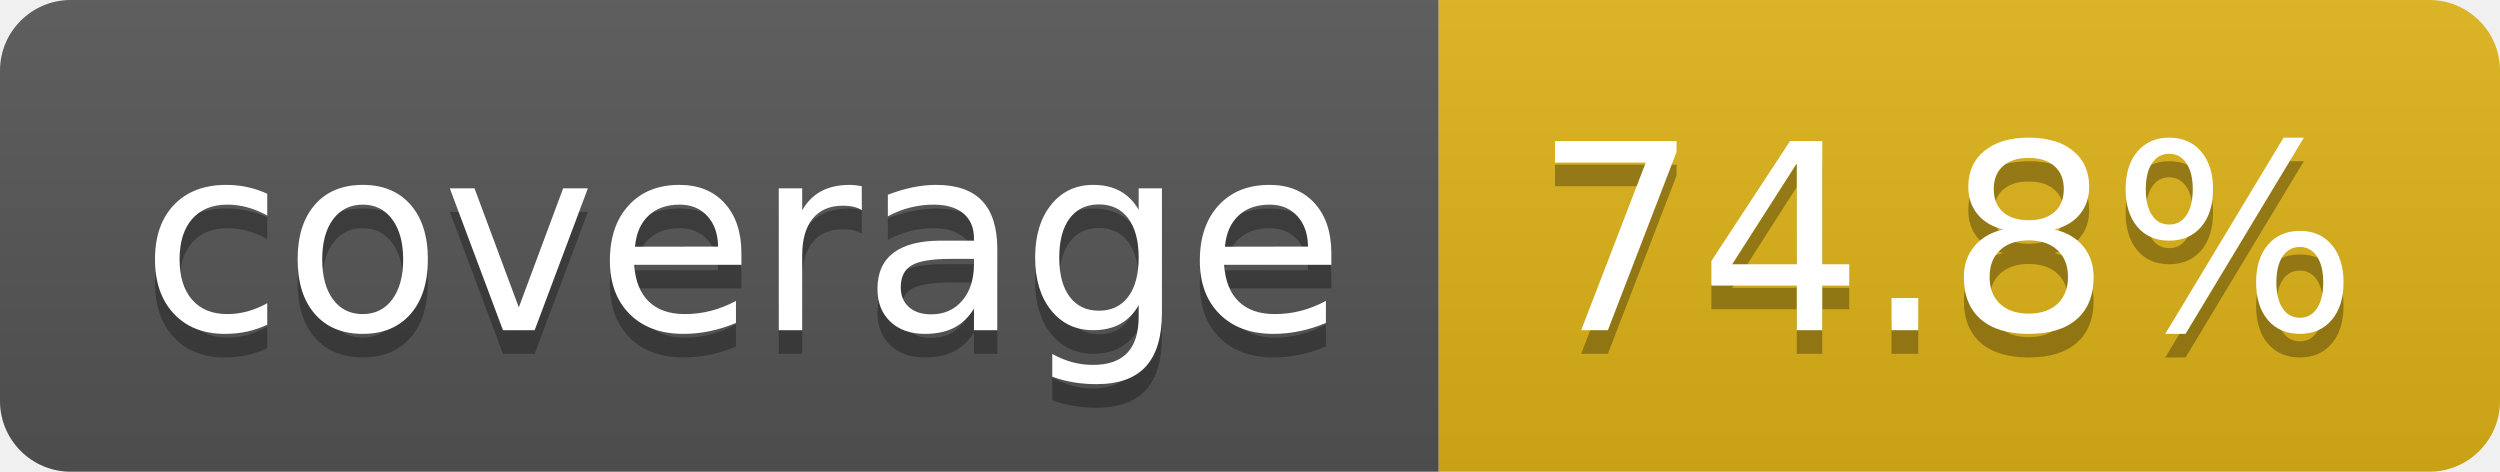
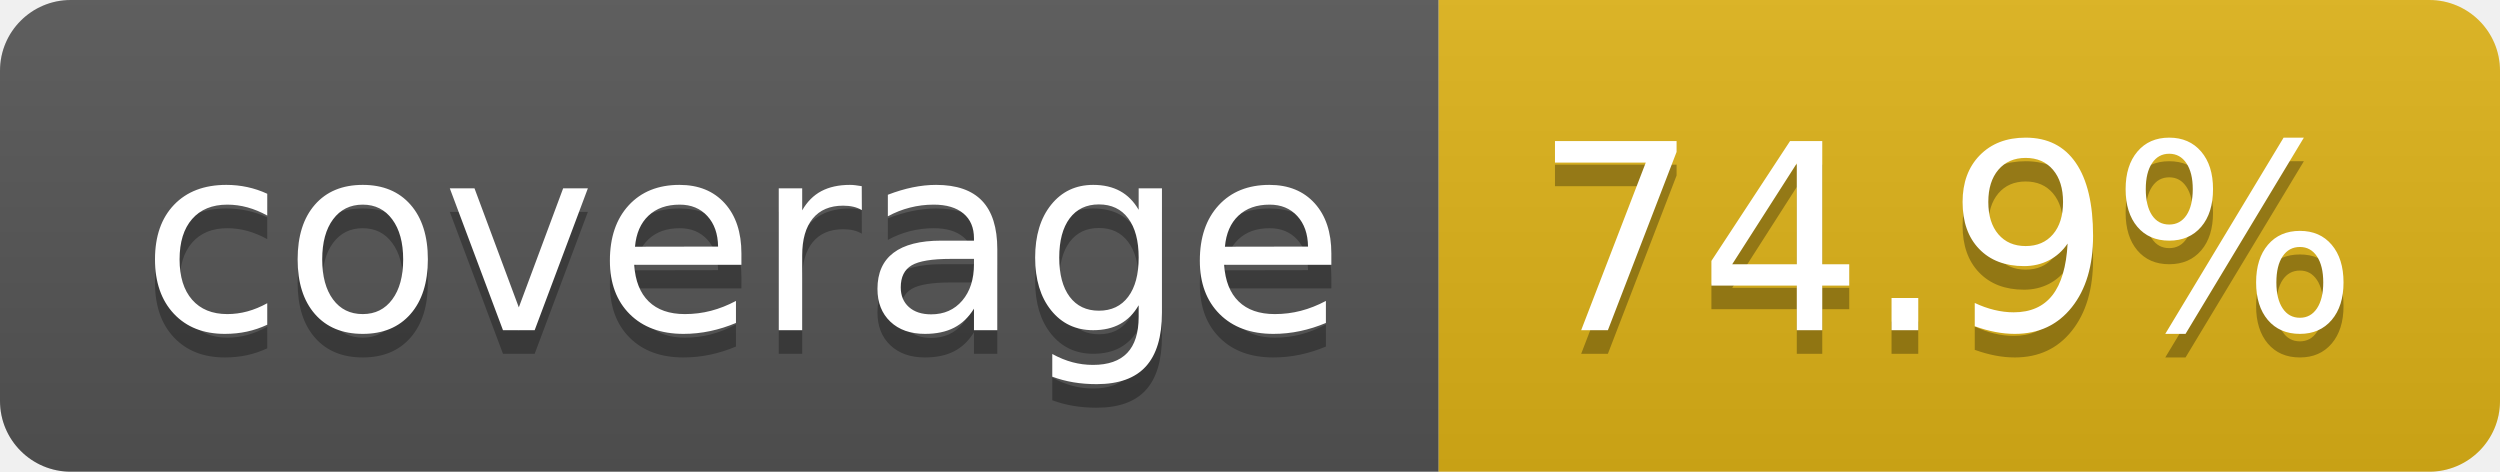
- <svg xmlns="http://www.w3.org/2000/svg" width="106" height="20" role="img" aria-label="coverage: 74.8%">
+ <svg xmlns="http://www.w3.org/2000/svg" width="106" height="20" role="img" aria-label="coverage: 74.9%">
  <linearGradient id="s" x2="0" y2="100%">
    <stop offset="0" stop-color="#bbb" stop-opacity=".1" />
    <stop offset="1" stop-opacity=".1" />
  </linearGradient>
  <clipPath id="r">
    <rect width="106" height="20" rx="3" fill="#fff" />
  </clipPath>
  <g clip-path="url(#r)">
    <rect width="61" height="20" fill="#555" />
    <rect x="61" width="45" height="20" fill="#dfb317" />
    <rect width="106" height="20" fill="url(#s)" />
  </g>
  <g fill="#fff" text-anchor="middle" font-family="Verdana,Geneva,DejaVu Sans,sans-serif" text-rendering="geometricPrecision" font-size="110">
    <text aria-hidden="true" x="315" y="150" fill="#010101" fill-opacity=".3" transform="scale(.1)" textLength="510">coverage</text>
    <text x="315" y="140" transform="scale(.1)" fill="#fff" textLength="510">coverage</text>
-     <text aria-hidden="true" x="825" y="150" fill="#010101" fill-opacity=".3" transform="scale(.1)" textLength="350">74.8%</text>
-     <text x="825" y="140" transform="scale(.1)" fill="#fff" textLength="350">74.8%</text>
+     <text aria-hidden="true" x="825" y="150" fill="#010101" fill-opacity=".3" transform="scale(.1)" textLength="350">74.9%</text>
+     <text x="825" y="140" transform="scale(.1)" fill="#fff" textLength="350">74.9%</text>
  </g>
</svg>
